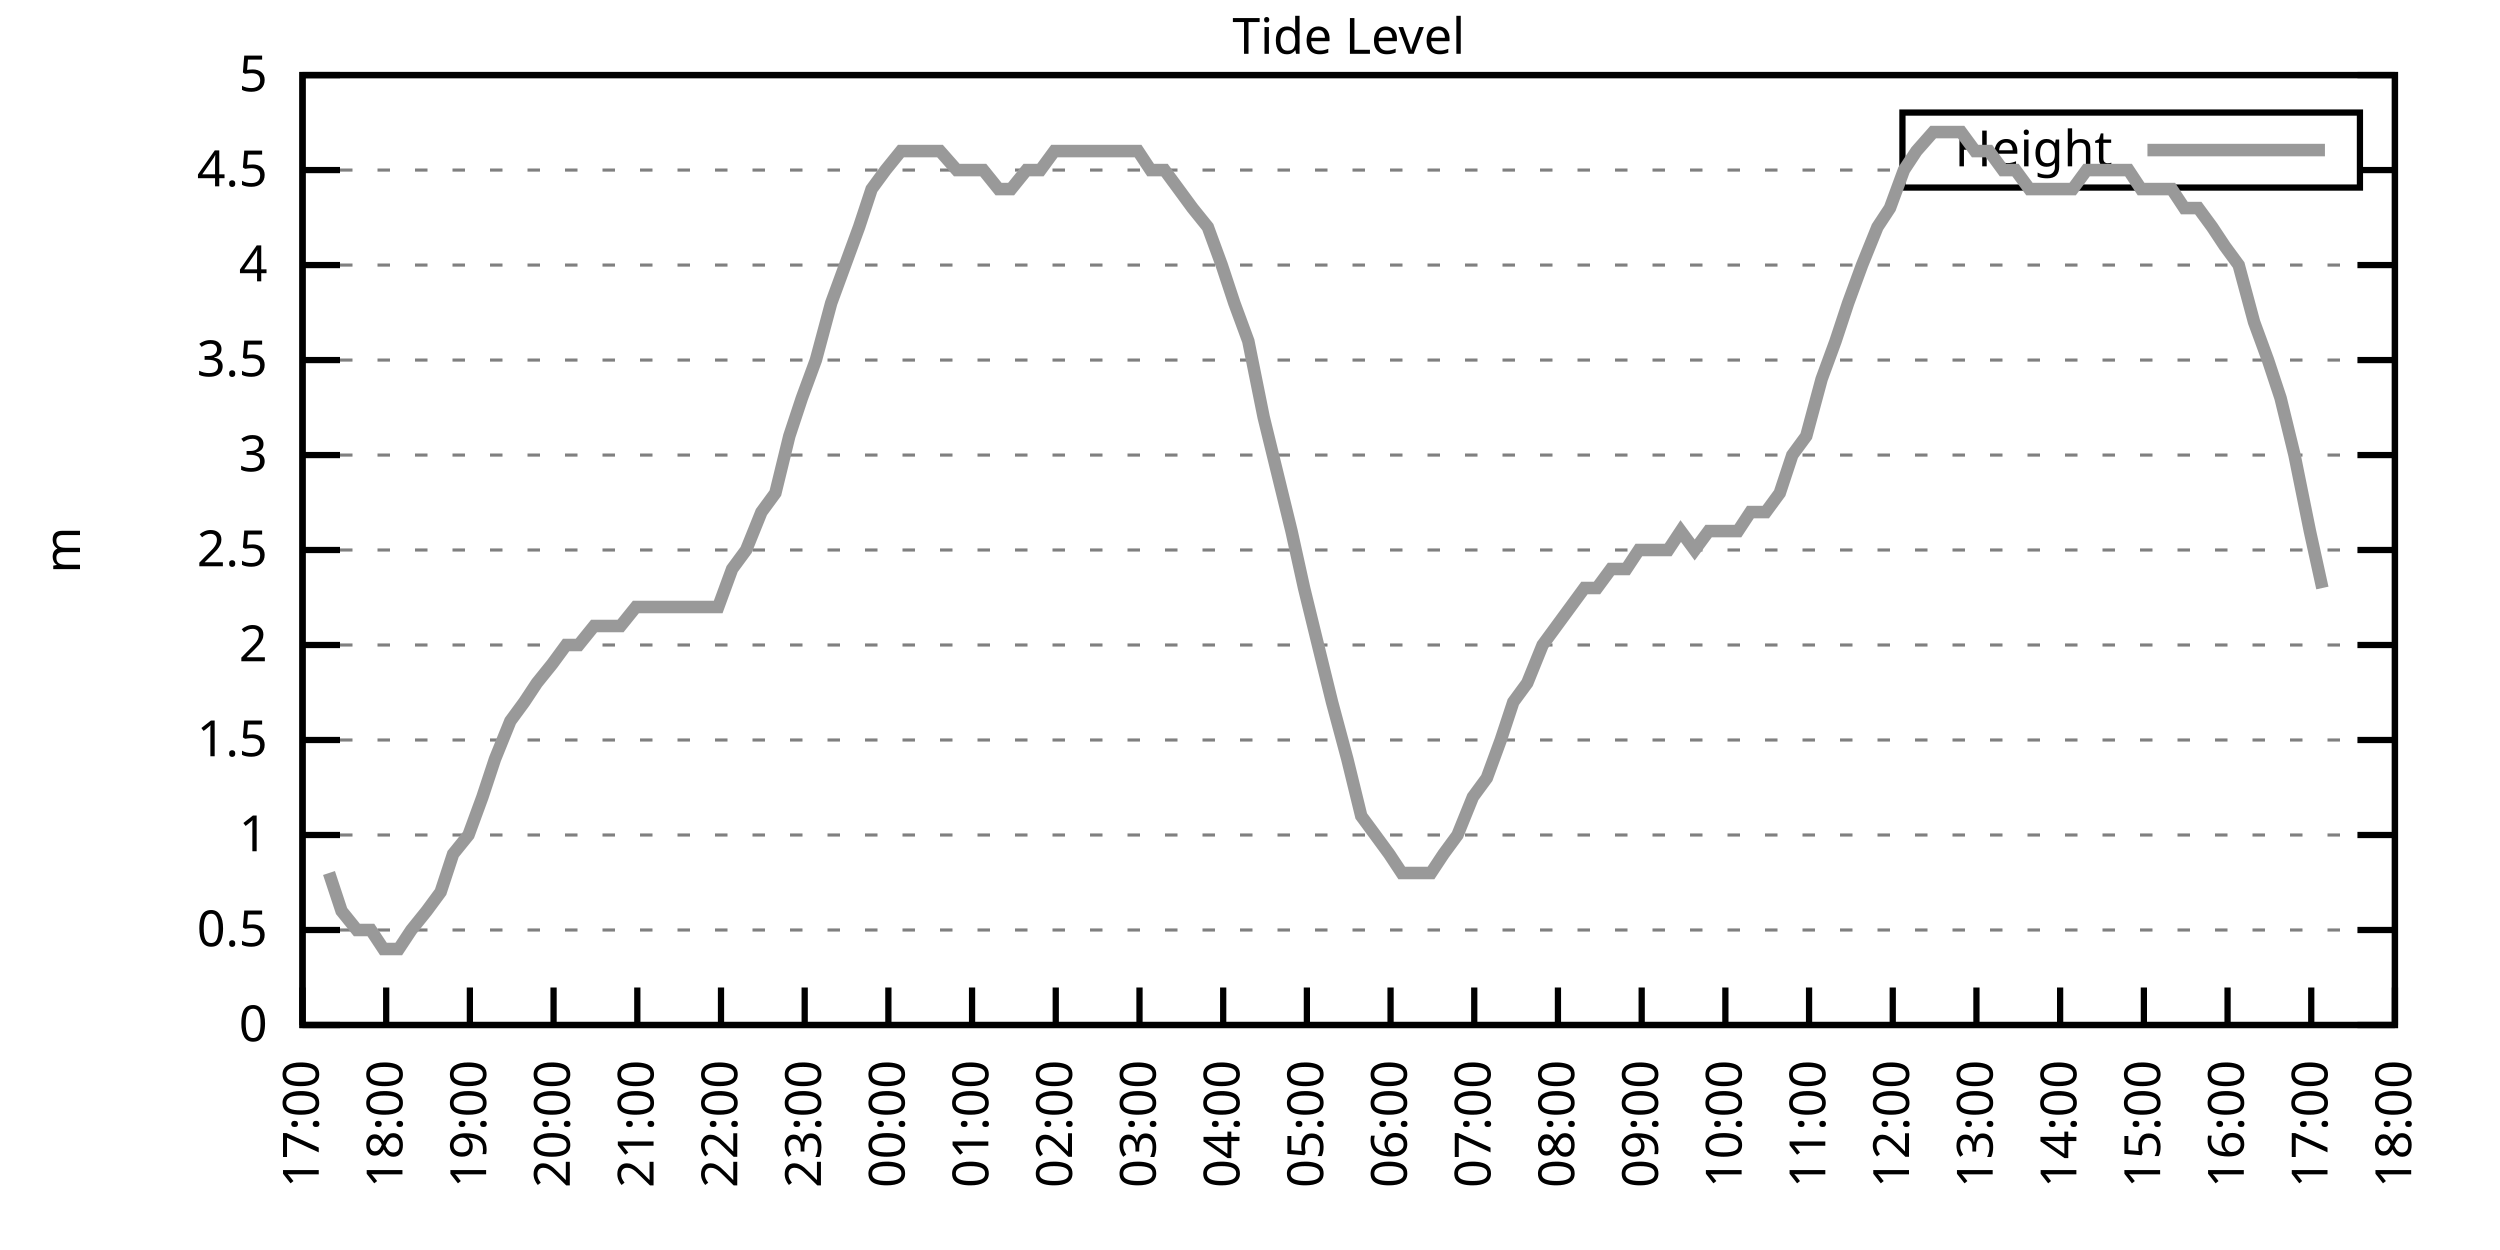
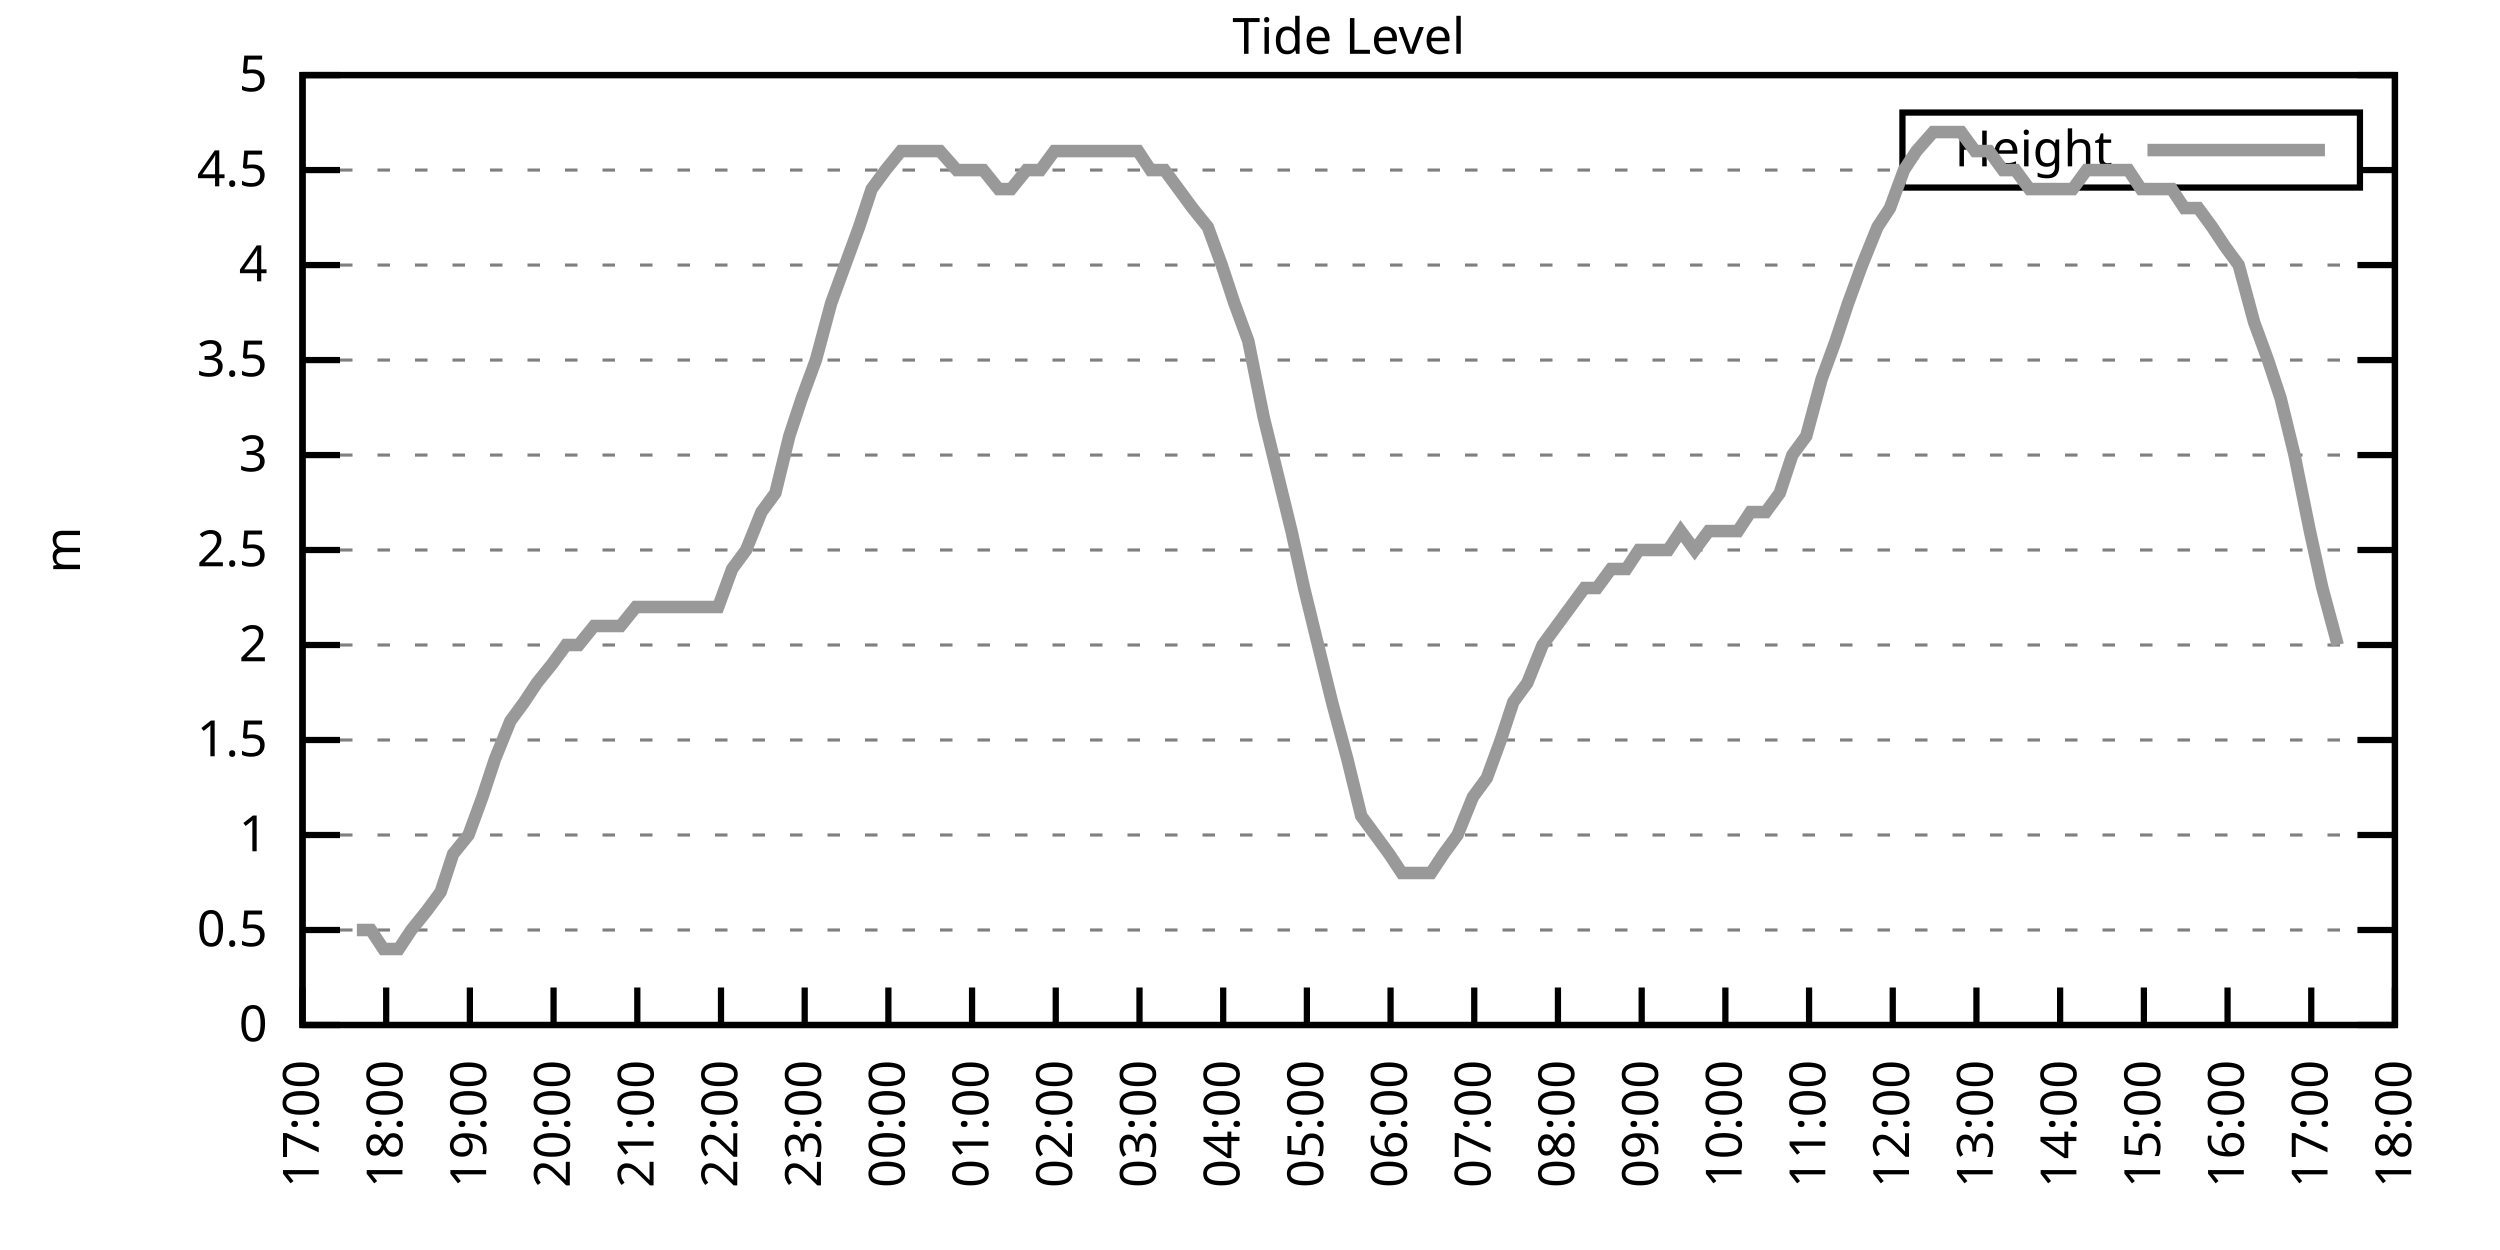
<svg xmlns="http://www.w3.org/2000/svg" xmlns:xlink="http://www.w3.org/1999/xlink" width="400" height="200" viewBox="0 0 400 200">
  <g id="gnuplot_canvas">
    <rect x="0" y="0" width="400" height="200" fill="none" />
    <defs>
      <circle id="gpDot" r="0.5" stroke-width="0.5" stroke="currentColor" />
      <path id="gpPt0" stroke-width="0.333" stroke="currentColor" d="M-1,0 h2 M0,-1 v2" />
      <path id="gpPt1" stroke-width="0.333" stroke="currentColor" d="M-1,-1 L1,1 M1,-1 L-1,1" />
      <path id="gpPt2" stroke-width="0.333" stroke="currentColor" d="M-1,0 L1,0 M0,-1 L0,1 M-1,-1 L1,1 M-1,1 L1,-1" />
      <rect id="gpPt3" stroke-width="0.333" stroke="currentColor" x="-1" y="-1" width="2" height="2" />
      <rect id="gpPt4" stroke-width="0.333" stroke="currentColor" fill="currentColor" x="-1" y="-1" width="2" height="2" />
      <circle id="gpPt5" stroke-width="0.333" stroke="currentColor" cx="0" cy="0" r="1" />
      <use xlink:href="#gpPt5" id="gpPt6" fill="currentColor" stroke="none" />
      <path id="gpPt7" stroke-width="0.333" stroke="currentColor" d="M0,-1.33 L-1.33,0.67 L1.33,0.67 z" />
      <use xlink:href="#gpPt7" id="gpPt8" fill="currentColor" stroke="none" />
      <use xlink:href="#gpPt7" id="gpPt9" stroke="currentColor" transform="rotate(180)" />
      <use xlink:href="#gpPt9" id="gpPt10" fill="currentColor" stroke="none" />
      <use xlink:href="#gpPt3" id="gpPt11" stroke="currentColor" transform="rotate(45)" />
      <use xlink:href="#gpPt11" id="gpPt12" fill="currentColor" stroke="none" />
      <path id="gpPt13" stroke-width="0.333" stroke="currentColor" d="M0,1.330 L1.265,0.411 L0.782,-1.067 L-0.782,-1.076 L-1.265,0.411 z" />
      <use xlink:href="#gpPt13" id="gpPt14" fill="currentColor" stroke="none" />
      <filter id="textbox" filterUnits="objectBoundingBox" x="0" y="0" height="1" width="1">
        <feFlood flood-color="white" flood-opacity="1" result="bgnd" />
        <feComposite in="SourceGraphic" in2="bgnd" operator="atop" />
      </filter>
      <filter id="greybox" filterUnits="objectBoundingBox" x="0" y="0" height="1" width="1">
        <feFlood flood-color="lightgrey" flood-opacity="1" result="grey" />
        <feComposite in="SourceGraphic" in2="grey" operator="atop" />
      </filter>
    </defs>
    <g fill="none" color="white" stroke="currentColor" stroke-width="1.00" stroke-linecap="butt" stroke-linejoin="miter">
</g>
    <g fill="none" color="black" stroke="currentColor" stroke-width="1.00" stroke-linecap="butt" stroke-linejoin="miter">
      <g stroke="none" shape-rendering="crispEdges">
        <polygon fill="rgb(255, 255, 255)" points="48.40,164.00 383.18,164.00 383.18,12.02 48.40,12.02 " />
      </g>
    </g>
    <g fill="none" color="black" stroke="currentColor" stroke-width="1.00" stroke-linecap="butt" stroke-linejoin="miter">
</g>
    <g fill="none" color="black" stroke="black" stroke-width="0.50" stroke-linecap="butt" stroke-linejoin="miter">
</g>
    <g fill="none" color="gray" stroke="currentColor" stroke-width="0.50" stroke-linecap="butt" stroke-linejoin="miter">
      <path stroke="gray" stroke-dasharray="2,4" class="gridline" d="M48.40,164.00 L383.19,164.00  " />
    </g>
    <g fill="none" color="gray" stroke="gray" stroke-width="1.00" stroke-linecap="butt" stroke-linejoin="miter">
</g>
    <g fill="none" color="black" stroke="currentColor" stroke-width="1.00" stroke-linecap="butt" stroke-linejoin="miter">
      <path stroke="black" d="M48.40,164.00 L54.40,164.00 M383.19,164.00 L377.19,164.00  " />
      <g transform="translate(42.80,166.60)" stroke="none" fill="black" font-family="Sans" font-size="8.00" text-anchor="end">
        <text>
          <tspan font-family="Sans"> 0</tspan>
        </text>
      </g>
    </g>
    <g fill="none" color="black" stroke="currentColor" stroke-width="1.00" stroke-linecap="butt" stroke-linejoin="miter">
</g>
    <g fill="none" color="black" stroke="black" stroke-width="0.50" stroke-linecap="butt" stroke-linejoin="miter">
</g>
    <g fill="none" color="gray" stroke="currentColor" stroke-width="0.50" stroke-linecap="butt" stroke-linejoin="miter">
      <path stroke="gray" stroke-dasharray="2,4" class="gridline" d="M48.40,148.80 L383.19,148.80  " />
    </g>
    <g fill="none" color="gray" stroke="gray" stroke-width="1.00" stroke-linecap="butt" stroke-linejoin="miter">
</g>
    <g fill="none" color="black" stroke="currentColor" stroke-width="1.00" stroke-linecap="butt" stroke-linejoin="miter">
      <path stroke="black" d="M48.40,148.80 L54.40,148.80 M383.19,148.80 L377.19,148.80  " />
      <g transform="translate(42.80,151.40)" stroke="none" fill="black" font-family="Sans" font-size="8.00" text-anchor="end">
        <text>
          <tspan font-family="Sans"> 0.5</tspan>
        </text>
      </g>
    </g>
    <g fill="none" color="black" stroke="currentColor" stroke-width="1.00" stroke-linecap="butt" stroke-linejoin="miter">
</g>
    <g fill="none" color="black" stroke="black" stroke-width="0.50" stroke-linecap="butt" stroke-linejoin="miter">
</g>
    <g fill="none" color="gray" stroke="currentColor" stroke-width="0.50" stroke-linecap="butt" stroke-linejoin="miter">
      <path stroke="gray" stroke-dasharray="2,4" class="gridline" d="M48.40,133.60 L383.19,133.60  " />
    </g>
    <g fill="none" color="gray" stroke="gray" stroke-width="1.00" stroke-linecap="butt" stroke-linejoin="miter">
</g>
    <g fill="none" color="black" stroke="currentColor" stroke-width="1.00" stroke-linecap="butt" stroke-linejoin="miter">
      <path stroke="black" d="M48.40,133.60 L54.40,133.60 M383.19,133.60 L377.19,133.60  " />
      <g transform="translate(42.80,136.20)" stroke="none" fill="black" font-family="Sans" font-size="8.00" text-anchor="end">
        <text>
          <tspan font-family="Sans"> 1</tspan>
        </text>
      </g>
    </g>
    <g fill="none" color="black" stroke="currentColor" stroke-width="1.00" stroke-linecap="butt" stroke-linejoin="miter">
</g>
    <g fill="none" color="black" stroke="black" stroke-width="0.50" stroke-linecap="butt" stroke-linejoin="miter">
</g>
    <g fill="none" color="gray" stroke="currentColor" stroke-width="0.50" stroke-linecap="butt" stroke-linejoin="miter">
      <path stroke="gray" stroke-dasharray="2,4" class="gridline" d="M48.40,118.40 L383.19,118.40  " />
    </g>
    <g fill="none" color="gray" stroke="gray" stroke-width="1.00" stroke-linecap="butt" stroke-linejoin="miter">
</g>
    <g fill="none" color="black" stroke="currentColor" stroke-width="1.00" stroke-linecap="butt" stroke-linejoin="miter">
      <path stroke="black" d="M48.40,118.40 L54.40,118.40 M383.19,118.40 L377.19,118.40  " />
      <g transform="translate(42.80,121.00)" stroke="none" fill="black" font-family="Sans" font-size="8.00" text-anchor="end">
        <text>
          <tspan font-family="Sans"> 1.5</tspan>
        </text>
      </g>
    </g>
    <g fill="none" color="black" stroke="currentColor" stroke-width="1.00" stroke-linecap="butt" stroke-linejoin="miter">
</g>
    <g fill="none" color="black" stroke="black" stroke-width="0.50" stroke-linecap="butt" stroke-linejoin="miter">
</g>
    <g fill="none" color="gray" stroke="currentColor" stroke-width="0.50" stroke-linecap="butt" stroke-linejoin="miter">
      <path stroke="gray" stroke-dasharray="2,4" class="gridline" d="M48.40,103.20 L383.19,103.20  " />
    </g>
    <g fill="none" color="gray" stroke="gray" stroke-width="1.00" stroke-linecap="butt" stroke-linejoin="miter">
</g>
    <g fill="none" color="black" stroke="currentColor" stroke-width="1.00" stroke-linecap="butt" stroke-linejoin="miter">
      <path stroke="black" d="M48.40,103.20 L54.40,103.20 M383.19,103.20 L377.19,103.20  " />
      <g transform="translate(42.80,105.80)" stroke="none" fill="black" font-family="Sans" font-size="8.00" text-anchor="end">
        <text>
          <tspan font-family="Sans"> 2</tspan>
        </text>
      </g>
    </g>
    <g fill="none" color="black" stroke="currentColor" stroke-width="1.00" stroke-linecap="butt" stroke-linejoin="miter">
</g>
    <g fill="none" color="black" stroke="black" stroke-width="0.50" stroke-linecap="butt" stroke-linejoin="miter">
</g>
    <g fill="none" color="gray" stroke="currentColor" stroke-width="0.50" stroke-linecap="butt" stroke-linejoin="miter">
      <path stroke="gray" stroke-dasharray="2,4" class="gridline" d="M48.40,88.00 L383.19,88.00  " />
    </g>
    <g fill="none" color="gray" stroke="gray" stroke-width="1.00" stroke-linecap="butt" stroke-linejoin="miter">
</g>
    <g fill="none" color="black" stroke="currentColor" stroke-width="1.00" stroke-linecap="butt" stroke-linejoin="miter">
      <path stroke="black" d="M48.40,88.00 L54.40,88.00 M383.19,88.00 L377.19,88.00  " />
      <g transform="translate(42.80,90.60)" stroke="none" fill="black" font-family="Sans" font-size="8.00" text-anchor="end">
        <text>
          <tspan font-family="Sans"> 2.5</tspan>
        </text>
      </g>
    </g>
    <g fill="none" color="black" stroke="currentColor" stroke-width="1.00" stroke-linecap="butt" stroke-linejoin="miter">
</g>
    <g fill="none" color="black" stroke="black" stroke-width="0.50" stroke-linecap="butt" stroke-linejoin="miter">
</g>
    <g fill="none" color="gray" stroke="currentColor" stroke-width="0.50" stroke-linecap="butt" stroke-linejoin="miter">
      <path stroke="gray" stroke-dasharray="2,4" class="gridline" d="M48.40,72.81 L383.19,72.81  " />
    </g>
    <g fill="none" color="gray" stroke="gray" stroke-width="1.00" stroke-linecap="butt" stroke-linejoin="miter">
</g>
    <g fill="none" color="black" stroke="currentColor" stroke-width="1.00" stroke-linecap="butt" stroke-linejoin="miter">
      <path stroke="black" d="M48.40,72.81 L54.40,72.81 M383.19,72.81 L377.19,72.81  " />
      <g transform="translate(42.80,75.41)" stroke="none" fill="black" font-family="Sans" font-size="8.00" text-anchor="end">
        <text>
          <tspan font-family="Sans"> 3</tspan>
        </text>
      </g>
    </g>
    <g fill="none" color="black" stroke="currentColor" stroke-width="1.00" stroke-linecap="butt" stroke-linejoin="miter">
</g>
    <g fill="none" color="black" stroke="black" stroke-width="0.50" stroke-linecap="butt" stroke-linejoin="miter">
</g>
    <g fill="none" color="gray" stroke="currentColor" stroke-width="0.50" stroke-linecap="butt" stroke-linejoin="miter">
      <path stroke="gray" stroke-dasharray="2,4" class="gridline" d="M48.40,57.61 L383.19,57.61  " />
    </g>
    <g fill="none" color="gray" stroke="gray" stroke-width="1.00" stroke-linecap="butt" stroke-linejoin="miter">
</g>
    <g fill="none" color="black" stroke="currentColor" stroke-width="1.00" stroke-linecap="butt" stroke-linejoin="miter">
      <path stroke="black" d="M48.40,57.61 L54.40,57.61 M383.19,57.61 L377.19,57.61  " />
      <g transform="translate(42.80,60.21)" stroke="none" fill="black" font-family="Sans" font-size="8.00" text-anchor="end">
        <text>
          <tspan font-family="Sans"> 3.5</tspan>
        </text>
      </g>
    </g>
    <g fill="none" color="black" stroke="currentColor" stroke-width="1.00" stroke-linecap="butt" stroke-linejoin="miter">
</g>
    <g fill="none" color="black" stroke="black" stroke-width="0.50" stroke-linecap="butt" stroke-linejoin="miter">
</g>
    <g fill="none" color="gray" stroke="currentColor" stroke-width="0.50" stroke-linecap="butt" stroke-linejoin="miter">
      <path stroke="gray" stroke-dasharray="2,4" class="gridline" d="M48.40,42.41 L383.19,42.41  " />
    </g>
    <g fill="none" color="gray" stroke="gray" stroke-width="1.00" stroke-linecap="butt" stroke-linejoin="miter">
</g>
    <g fill="none" color="black" stroke="currentColor" stroke-width="1.00" stroke-linecap="butt" stroke-linejoin="miter">
      <path stroke="black" d="M48.40,42.41 L54.40,42.41 M383.19,42.41 L377.19,42.41  " />
      <g transform="translate(42.80,45.01)" stroke="none" fill="black" font-family="Sans" font-size="8.00" text-anchor="end">
        <text>
          <tspan font-family="Sans"> 4</tspan>
        </text>
      </g>
    </g>
    <g fill="none" color="black" stroke="currentColor" stroke-width="1.00" stroke-linecap="butt" stroke-linejoin="miter">
</g>
    <g fill="none" color="black" stroke="black" stroke-width="0.50" stroke-linecap="butt" stroke-linejoin="miter">
</g>
    <g fill="none" color="gray" stroke="currentColor" stroke-width="0.50" stroke-linecap="butt" stroke-linejoin="miter">
      <path stroke="gray" stroke-dasharray="2,4" class="gridline" d="M48.40,27.21 L304.39,27.21 M377.59,27.21 L383.19,27.21  " />
    </g>
    <g fill="none" color="gray" stroke="gray" stroke-width="1.00" stroke-linecap="butt" stroke-linejoin="miter">
</g>
    <g fill="none" color="black" stroke="currentColor" stroke-width="1.00" stroke-linecap="butt" stroke-linejoin="miter">
      <path stroke="black" d="M48.40,27.21 L54.40,27.21 M383.19,27.21 L377.19,27.21  " />
      <g transform="translate(42.80,29.81)" stroke="none" fill="black" font-family="Sans" font-size="8.00" text-anchor="end">
        <text>
          <tspan font-family="Sans"> 4.5</tspan>
        </text>
      </g>
    </g>
    <g fill="none" color="black" stroke="currentColor" stroke-width="1.00" stroke-linecap="butt" stroke-linejoin="miter">
</g>
    <g fill="none" color="black" stroke="black" stroke-width="0.50" stroke-linecap="butt" stroke-linejoin="miter">
</g>
    <g fill="none" color="gray" stroke="currentColor" stroke-width="0.50" stroke-linecap="butt" stroke-linejoin="miter">
      <path stroke="gray" stroke-dasharray="2,4" class="gridline" d="M48.40,12.01 L383.19,12.01  " />
    </g>
    <g fill="none" color="gray" stroke="gray" stroke-width="1.00" stroke-linecap="butt" stroke-linejoin="miter">
</g>
    <g fill="none" color="black" stroke="currentColor" stroke-width="1.00" stroke-linecap="butt" stroke-linejoin="miter">
      <path stroke="black" d="M48.40,12.01 L54.40,12.01 M383.19,12.01 L377.19,12.01  " />
      <g transform="translate(42.80,14.61)" stroke="none" fill="black" font-family="Sans" font-size="8.00" text-anchor="end">
        <text>
          <tspan font-family="Sans"> 5</tspan>
        </text>
      </g>
    </g>
    <g fill="none" color="black" stroke="currentColor" stroke-width="1.00" stroke-linecap="butt" stroke-linejoin="miter">
      <path stroke="black" d="M48.40,164.00 L48.40,158.00  " />
      <g transform="translate(51.00,169.60) rotate(270.00)" stroke="none" fill="black" font-family="Sans" font-size="8.00" text-anchor="end">
        <text>
          <tspan font-family="Sans">17:00</tspan>
        </text>
      </g>
    </g>
    <g fill="none" color="black" stroke="currentColor" stroke-width="1.00" stroke-linecap="butt" stroke-linejoin="miter">
      <path stroke="black" d="M61.79,164.00 L61.79,158.00  " />
      <g transform="translate(64.39,169.60) rotate(270.00)" stroke="none" fill="black" font-family="Sans" font-size="8.00" text-anchor="end">
        <text>
          <tspan font-family="Sans">18:00</tspan>
        </text>
      </g>
    </g>
    <g fill="none" color="black" stroke="currentColor" stroke-width="1.00" stroke-linecap="butt" stroke-linejoin="miter">
      <path stroke="black" d="M75.18,164.00 L75.18,158.00  " />
      <g transform="translate(77.78,169.60) rotate(270.00)" stroke="none" fill="black" font-family="Sans" font-size="8.00" text-anchor="end">
        <text>
          <tspan font-family="Sans">19:00</tspan>
        </text>
      </g>
    </g>
    <g fill="none" color="black" stroke="currentColor" stroke-width="1.00" stroke-linecap="butt" stroke-linejoin="miter">
      <path stroke="black" d="M88.57,164.00 L88.57,158.00  " />
      <g transform="translate(91.17,169.60) rotate(270.00)" stroke="none" fill="black" font-family="Sans" font-size="8.00" text-anchor="end">
        <text>
          <tspan font-family="Sans">20:00</tspan>
        </text>
      </g>
    </g>
    <g fill="none" color="black" stroke="currentColor" stroke-width="1.00" stroke-linecap="butt" stroke-linejoin="miter">
      <path stroke="black" d="M101.97,164.00 L101.97,158.00  " />
      <g transform="translate(104.57,169.60) rotate(270.00)" stroke="none" fill="black" font-family="Sans" font-size="8.00" text-anchor="end">
        <text>
          <tspan font-family="Sans">21:00</tspan>
        </text>
      </g>
    </g>
    <g fill="none" color="black" stroke="currentColor" stroke-width="1.00" stroke-linecap="butt" stroke-linejoin="miter">
      <path stroke="black" d="M115.36,164.00 L115.36,158.00  " />
      <g transform="translate(117.96,169.60) rotate(270.00)" stroke="none" fill="black" font-family="Sans" font-size="8.00" text-anchor="end">
        <text>
          <tspan font-family="Sans">22:00</tspan>
        </text>
      </g>
    </g>
    <g fill="none" color="black" stroke="currentColor" stroke-width="1.00" stroke-linecap="butt" stroke-linejoin="miter">
      <path stroke="black" d="M128.75,164.00 L128.75,158.00  " />
      <g transform="translate(131.35,169.60) rotate(270.00)" stroke="none" fill="black" font-family="Sans" font-size="8.00" text-anchor="end">
        <text>
          <tspan font-family="Sans">23:00</tspan>
        </text>
      </g>
    </g>
    <g fill="none" color="black" stroke="currentColor" stroke-width="1.00" stroke-linecap="butt" stroke-linejoin="miter">
      <path stroke="black" d="M142.14,164.00 L142.14,158.00  " />
      <g transform="translate(144.74,169.60) rotate(270.00)" stroke="none" fill="black" font-family="Sans" font-size="8.00" text-anchor="end">
        <text>
          <tspan font-family="Sans">00:00</tspan>
        </text>
      </g>
    </g>
    <g fill="none" color="black" stroke="currentColor" stroke-width="1.00" stroke-linecap="butt" stroke-linejoin="miter">
      <path stroke="black" d="M155.53,164.00 L155.53,158.00  " />
      <g transform="translate(158.13,169.60) rotate(270.00)" stroke="none" fill="black" font-family="Sans" font-size="8.00" text-anchor="end">
        <text>
          <tspan font-family="Sans">01:00</tspan>
        </text>
      </g>
    </g>
    <g fill="none" color="black" stroke="currentColor" stroke-width="1.00" stroke-linecap="butt" stroke-linejoin="miter">
      <path stroke="black" d="M168.92,164.00 L168.92,158.00  " />
      <g transform="translate(171.52,169.60) rotate(270.00)" stroke="none" fill="black" font-family="Sans" font-size="8.00" text-anchor="end">
        <text>
          <tspan font-family="Sans">02:00</tspan>
        </text>
      </g>
    </g>
    <g fill="none" color="black" stroke="currentColor" stroke-width="1.00" stroke-linecap="butt" stroke-linejoin="miter">
      <path stroke="black" d="M182.32,164.00 L182.32,158.00  " />
      <g transform="translate(184.92,169.60) rotate(270.00)" stroke="none" fill="black" font-family="Sans" font-size="8.00" text-anchor="end">
        <text>
          <tspan font-family="Sans">03:00</tspan>
        </text>
      </g>
    </g>
    <g fill="none" color="black" stroke="currentColor" stroke-width="1.00" stroke-linecap="butt" stroke-linejoin="miter">
      <path stroke="black" d="M195.71,164.00 L195.71,158.00  " />
      <g transform="translate(198.31,169.60) rotate(270.00)" stroke="none" fill="black" font-family="Sans" font-size="8.00" text-anchor="end">
        <text>
          <tspan font-family="Sans">04:00</tspan>
        </text>
      </g>
    </g>
    <g fill="none" color="black" stroke="currentColor" stroke-width="1.00" stroke-linecap="butt" stroke-linejoin="miter">
      <path stroke="black" d="M209.10,164.00 L209.10,158.00  " />
      <g transform="translate(211.70,169.60) rotate(270.00)" stroke="none" fill="black" font-family="Sans" font-size="8.00" text-anchor="end">
        <text>
          <tspan font-family="Sans">05:00</tspan>
        </text>
      </g>
    </g>
    <g fill="none" color="black" stroke="currentColor" stroke-width="1.00" stroke-linecap="butt" stroke-linejoin="miter">
      <path stroke="black" d="M222.49,164.00 L222.49,158.00  " />
      <g transform="translate(225.09,169.60) rotate(270.00)" stroke="none" fill="black" font-family="Sans" font-size="8.00" text-anchor="end">
        <text>
          <tspan font-family="Sans">06:00</tspan>
        </text>
      </g>
    </g>
    <g fill="none" color="black" stroke="currentColor" stroke-width="1.00" stroke-linecap="butt" stroke-linejoin="miter">
      <path stroke="black" d="M235.88,164.00 L235.88,158.00  " />
      <g transform="translate(238.48,169.60) rotate(270.00)" stroke="none" fill="black" font-family="Sans" font-size="8.00" text-anchor="end">
        <text>
          <tspan font-family="Sans">07:00</tspan>
        </text>
      </g>
    </g>
    <g fill="none" color="black" stroke="currentColor" stroke-width="1.00" stroke-linecap="butt" stroke-linejoin="miter">
      <path stroke="black" d="M249.27,164.00 L249.27,158.00  " />
      <g transform="translate(251.87,169.60) rotate(270.00)" stroke="none" fill="black" font-family="Sans" font-size="8.00" text-anchor="end">
        <text>
          <tspan font-family="Sans">08:00</tspan>
        </text>
      </g>
    </g>
    <g fill="none" color="black" stroke="currentColor" stroke-width="1.00" stroke-linecap="butt" stroke-linejoin="miter">
      <path stroke="black" d="M262.67,164.00 L262.67,158.00  " />
      <g transform="translate(265.27,169.60) rotate(270.00)" stroke="none" fill="black" font-family="Sans" font-size="8.00" text-anchor="end">
        <text>
          <tspan font-family="Sans">09:00</tspan>
        </text>
      </g>
    </g>
    <g fill="none" color="black" stroke="currentColor" stroke-width="1.00" stroke-linecap="butt" stroke-linejoin="miter">
      <path stroke="black" d="M276.06,164.00 L276.06,158.00  " />
      <g transform="translate(278.66,169.60) rotate(270.00)" stroke="none" fill="black" font-family="Sans" font-size="8.00" text-anchor="end">
        <text>
          <tspan font-family="Sans">10:00</tspan>
        </text>
      </g>
    </g>
    <g fill="none" color="black" stroke="currentColor" stroke-width="1.00" stroke-linecap="butt" stroke-linejoin="miter">
      <path stroke="black" d="M289.45,164.00 L289.45,158.00  " />
      <g transform="translate(292.05,169.60) rotate(270.00)" stroke="none" fill="black" font-family="Sans" font-size="8.00" text-anchor="end">
        <text>
          <tspan font-family="Sans">11:00</tspan>
        </text>
      </g>
    </g>
    <g fill="none" color="black" stroke="currentColor" stroke-width="1.00" stroke-linecap="butt" stroke-linejoin="miter">
      <path stroke="black" d="M302.84,164.00 L302.84,158.00  " />
      <g transform="translate(305.44,169.60) rotate(270.00)" stroke="none" fill="black" font-family="Sans" font-size="8.00" text-anchor="end">
        <text>
          <tspan font-family="Sans">12:00</tspan>
        </text>
      </g>
    </g>
    <g fill="none" color="black" stroke="currentColor" stroke-width="1.00" stroke-linecap="butt" stroke-linejoin="miter">
      <path stroke="black" d="M316.23,164.00 L316.23,158.00  " />
      <g transform="translate(318.83,169.60) rotate(270.00)" stroke="none" fill="black" font-family="Sans" font-size="8.00" text-anchor="end">
        <text>
          <tspan font-family="Sans">13:00</tspan>
        </text>
      </g>
    </g>
    <g fill="none" color="black" stroke="currentColor" stroke-width="1.00" stroke-linecap="butt" stroke-linejoin="miter">
      <path stroke="black" d="M329.62,164.00 L329.62,158.00  " />
      <g transform="translate(332.22,169.60) rotate(270.00)" stroke="none" fill="black" font-family="Sans" font-size="8.00" text-anchor="end">
        <text>
          <tspan font-family="Sans">14:00</tspan>
        </text>
      </g>
    </g>
    <g fill="none" color="black" stroke="currentColor" stroke-width="1.00" stroke-linecap="butt" stroke-linejoin="miter">
      <path stroke="black" d="M343.02,164.00 L343.02,158.00  " />
      <g transform="translate(345.62,169.60) rotate(270.00)" stroke="none" fill="black" font-family="Sans" font-size="8.00" text-anchor="end">
        <text>
          <tspan font-family="Sans">15:00</tspan>
        </text>
      </g>
    </g>
    <g fill="none" color="black" stroke="currentColor" stroke-width="1.00" stroke-linecap="butt" stroke-linejoin="miter">
      <path stroke="black" d="M356.41,164.00 L356.41,158.00  " />
      <g transform="translate(359.01,169.60) rotate(270.00)" stroke="none" fill="black" font-family="Sans" font-size="8.00" text-anchor="end">
        <text>
          <tspan font-family="Sans">16:00</tspan>
        </text>
      </g>
    </g>
    <g fill="none" color="black" stroke="currentColor" stroke-width="1.00" stroke-linecap="butt" stroke-linejoin="miter">
      <path stroke="black" d="M369.80,164.00 L369.80,158.00  " />
      <g transform="translate(372.40,169.60) rotate(270.00)" stroke="none" fill="black" font-family="Sans" font-size="8.00" text-anchor="end">
        <text>
          <tspan font-family="Sans">17:00</tspan>
        </text>
      </g>
    </g>
    <g fill="none" color="black" stroke="currentColor" stroke-width="1.00" stroke-linecap="butt" stroke-linejoin="miter">
      <path stroke="black" d="M383.19,164.00 L383.19,158.00  " />
      <g transform="translate(385.79,169.60) rotate(270.00)" stroke="none" fill="black" font-family="Sans" font-size="8.00" text-anchor="end">
        <text>
          <tspan font-family="Sans">18:00</tspan>
        </text>
      </g>
    </g>
    <g fill="none" color="black" stroke="currentColor" stroke-width="1.00" stroke-linecap="butt" stroke-linejoin="miter">
</g>
    <g fill="none" color="black" stroke="currentColor" stroke-width="1.00" stroke-linecap="butt" stroke-linejoin="miter">
      <path stroke="black" d="M48.40,12.01 L48.40,164.00 L383.19,164.00 L383.19,12.01 L48.40,12.01 Z  " />
    </g>
    <g fill="none" color="black" stroke="currentColor" stroke-width="1.00" stroke-linecap="butt" stroke-linejoin="miter">
</g>
    <g fill="none" color="black" stroke="currentColor" stroke-width="1.00" stroke-linecap="butt" stroke-linejoin="miter">
      <path stroke="black" d="M304.39,30.01 L304.39,18.01 L377.59,18.01 L377.59,30.01 L304.39,30.01 Z  " />
    </g>
    <g id="Tide_level_plot_1">
      <g fill="none" color="white" stroke="black" stroke-width="2.00" stroke-linecap="butt" stroke-linejoin="miter">
</g>
      <g fill="none" color="black" stroke="currentColor" stroke-width="2.00" stroke-linecap="butt" stroke-linejoin="miter">
        <g transform="translate(337.99,26.61)" stroke="none" fill="black" font-family="Sans" font-size="8.00" text-anchor="end">
          <text>
            <tspan font-family="Sans">Height</tspan>
          </text>
        </g>
      </g>
      <g fill="none" color="black" stroke="currentColor" stroke-width="2.00" stroke-linecap="butt" stroke-linejoin="miter">
-         <path stroke="rgb(153, 153, 153)" d="M343.59,24.01 L371.99,24.01 M52.64,139.68 L54.65,145.76 L57.10,148.80 L59.34,148.80 L61.35,151.84 L63.80,151.84   L65.81,148.80 L68.26,145.76 L70.50,142.72 L72.50,136.64 L74.96,133.60 L77.19,127.52 L79.20,121.44 L81.66,115.36   L83.89,112.32 L85.90,109.28 L88.35,106.24 L90.58,103.20 L92.59,103.20 L95.05,100.16 L97.28,100.16 L99.29,100.16   L101.74,97.12 L103.75,97.12 L106.21,97.12 L108.22,97.12 L110.67,97.12 L112.90,97.12 L114.91,97.12 L117.14,91.04   L119.38,88.00 L121.83,81.93 L124.06,78.89 L126.29,69.77 L128.30,63.69 L130.54,57.61 L132.99,48.49 L135.22,42.41   L137.45,36.33 L139.46,30.25 L141.69,27.21 L144.15,24.17 L146.38,24.17 L148.61,24.17 L150.40,24.17 L153.08,27.21   L154.86,27.21 L157.32,27.21 L159.77,30.25 L161.78,30.25 L164.24,27.21 L166.47,27.21 L168.70,24.17 L170.93,24.17   L172.72,24.17 L175.17,24.17 L177.63,24.17 L179.86,24.17 L182.09,24.17 L184.10,27.21 L186.33,27.21 L188.57,30.25   L190.80,33.29 L193.25,36.33 L195.48,42.41 L197.49,48.49 L199.73,54.57 L202.18,66.73 L204.41,75.85 L206.64,84.97   L208.65,94.08 L210.88,103.20 L213.12,112.32 L215.57,121.44 L217.80,130.56 L220.04,133.60 L222.27,136.64 L224.28,139.68   L226.73,139.68 L228.96,139.68 L230.97,136.64 L233.20,133.60 L235.66,127.52 L237.89,124.48 L240.12,118.40 L242.13,112.32   L244.36,109.28 L246.82,103.20 L249.05,100.16 L251.28,97.12 L253.51,94.08 L255.52,94.08 L257.76,91.04 L260.21,91.04   L262.22,88.00 L264.45,88.00 L266.91,88.00 L268.92,84.97 L271.15,88.00 L273.38,84.97 L275.83,84.97 L278.07,84.97   L280.07,81.93 L282.53,81.93 L284.76,78.89 L286.77,72.81 L289.00,69.77 L291.46,60.65 L293.69,54.57 L295.70,48.49   L297.93,42.41 L300.39,36.33 L302.39,33.29 L304.63,27.21 L306.63,24.17 L309.31,21.13 L311.54,21.13 L313.78,21.13   L316.01,24.17 L318.24,24.17 L320.47,27.21 L322.48,27.21 L324.71,30.25 L326.95,30.25 L329.40,30.25 L331.63,30.25   L333.86,27.21 L335.87,27.21 L337.88,27.21 L340.56,27.21 L342.57,30.25 L344.80,30.25 L347.48,30.25 L349.49,33.29   L351.72,33.29 L353.95,36.33 L355.96,39.37 L358.19,42.41 L360.65,51.53 L362.88,57.61 L364.89,63.69 L367.12,72.81   L369.58,84.97 L371.58,94.08  " />
+         <path stroke="rgb(153, 153, 153)" d="M343.59,24.01 L371.99,24.01 M57.10,148.80 L59.34,148.80 L61.35,151.84 L63.80,151.84 L65.81,148.80 L68.26,145.76   L70.50,142.72 L72.50,136.64 L74.96,133.60 L77.19,127.52 L79.20,121.44 L81.66,115.36 L83.89,112.32 L85.90,109.28   L88.35,106.24 L90.58,103.20 L92.59,103.20 L95.05,100.16 L97.28,100.16 L99.29,100.16 L101.74,97.12 L103.75,97.12   L106.21,97.12 L108.22,97.12 L110.67,97.12 L112.90,97.12 L114.91,97.12 L117.14,91.04 L119.38,88.00 L121.83,81.93   L124.06,78.89 L126.29,69.77 L128.30,63.69 L130.54,57.61 L132.99,48.49 L135.22,42.41 L137.45,36.33 L139.46,30.25   L141.69,27.21 L144.15,24.17 L146.38,24.17 L148.61,24.17 L150.40,24.17 L153.08,27.21 L154.86,27.21 L157.32,27.21   L159.77,30.25 L161.78,30.25 L164.24,27.21 L166.47,27.21 L168.70,24.17 L170.93,24.17 L172.72,24.17 L175.17,24.17   L177.63,24.17 L179.86,24.17 L182.09,24.17 L184.10,27.21 L186.33,27.21 L188.57,30.25 L190.80,33.29 L193.25,36.33   L195.48,42.41 L197.49,48.49 L199.73,54.57 L202.18,66.73 L204.41,75.85 L206.64,84.97 L208.65,94.08 L210.88,103.20   L213.12,112.32 L215.57,121.44 L217.80,130.56 L220.04,133.60 L222.27,136.64 L224.28,139.68 L226.73,139.68 L228.96,139.68   L230.97,136.64 L233.20,133.60 L235.66,127.52 L237.89,124.48 L240.12,118.40 L242.13,112.32 L244.36,109.28 L246.82,103.20   L249.05,100.16 L251.28,97.12 L253.51,94.08 L255.52,94.08 L257.76,91.04 L260.21,91.04 L262.22,88.00 L264.45,88.00   L266.91,88.00 L268.92,84.97 L271.15,88.00 L273.38,84.97 L275.83,84.97 L278.07,84.97 L280.07,81.93 L282.53,81.93   L284.76,78.89 L286.77,72.81 L289.00,69.77 L291.46,60.65 L293.69,54.57 L295.70,48.49 L297.93,42.41 L300.39,36.33   L302.39,33.29 L304.63,27.21 L306.63,24.17 L309.31,21.13 L311.54,21.13 L313.78,21.13 L316.01,24.17 L318.24,24.17   L320.47,27.21 L322.48,27.21 L324.71,30.25 L326.95,30.25 L329.40,30.25 L331.63,30.25 L333.86,27.21 L335.87,27.21   L337.88,27.21 L340.56,27.21 L342.57,30.25 L344.80,30.25 L347.48,30.25 L349.49,33.29 L351.72,33.29 L353.95,36.33   L355.96,39.37 L358.19,42.41 L360.65,51.53 L362.88,57.61 L364.89,63.69 L367.12,72.81 L369.58,84.97 L371.58,94.08   L374.04,103.20  " />
      </g>
    </g>
    <g fill="none" color="black" stroke="currentColor" stroke-width="2.00" stroke-linecap="butt" stroke-linejoin="miter">
</g>
    <g fill="none" color="black" stroke="black" stroke-width="1.00" stroke-linecap="butt" stroke-linejoin="miter">
</g>
    <g fill="none" color="black" stroke="currentColor" stroke-width="1.00" stroke-linecap="butt" stroke-linejoin="miter">
      <path stroke="black" d="M48.40,12.01 L48.40,164.00 L383.19,164.00 L383.19,12.01 L48.40,12.01 Z  " />
      <g transform="translate(12.80,88.01) rotate(270.00)" stroke="none" fill="black" font-family="Sans" font-size="8.00" text-anchor="middle">
        <text>
          <tspan font-family="Sans">m</tspan>
        </text>
      </g>
    </g>
    <g fill="none" color="black" stroke="currentColor" stroke-width="1.00" stroke-linecap="butt" stroke-linejoin="miter">
</g>
    <g fill="none" color="black" stroke="currentColor" stroke-width="1.00" stroke-linecap="butt" stroke-linejoin="miter">
      <g transform="translate(215.79,8.61)" stroke="none" fill="black" font-family="Sans" font-size="8.00" text-anchor="middle">
        <text>
          <tspan font-family="Sans">Tide Level</tspan>
        </text>
      </g>
    </g>
    <g fill="none" color="black" stroke="currentColor" stroke-width="1.00" stroke-linecap="butt" stroke-linejoin="miter">
</g>
  </g>
</svg>
